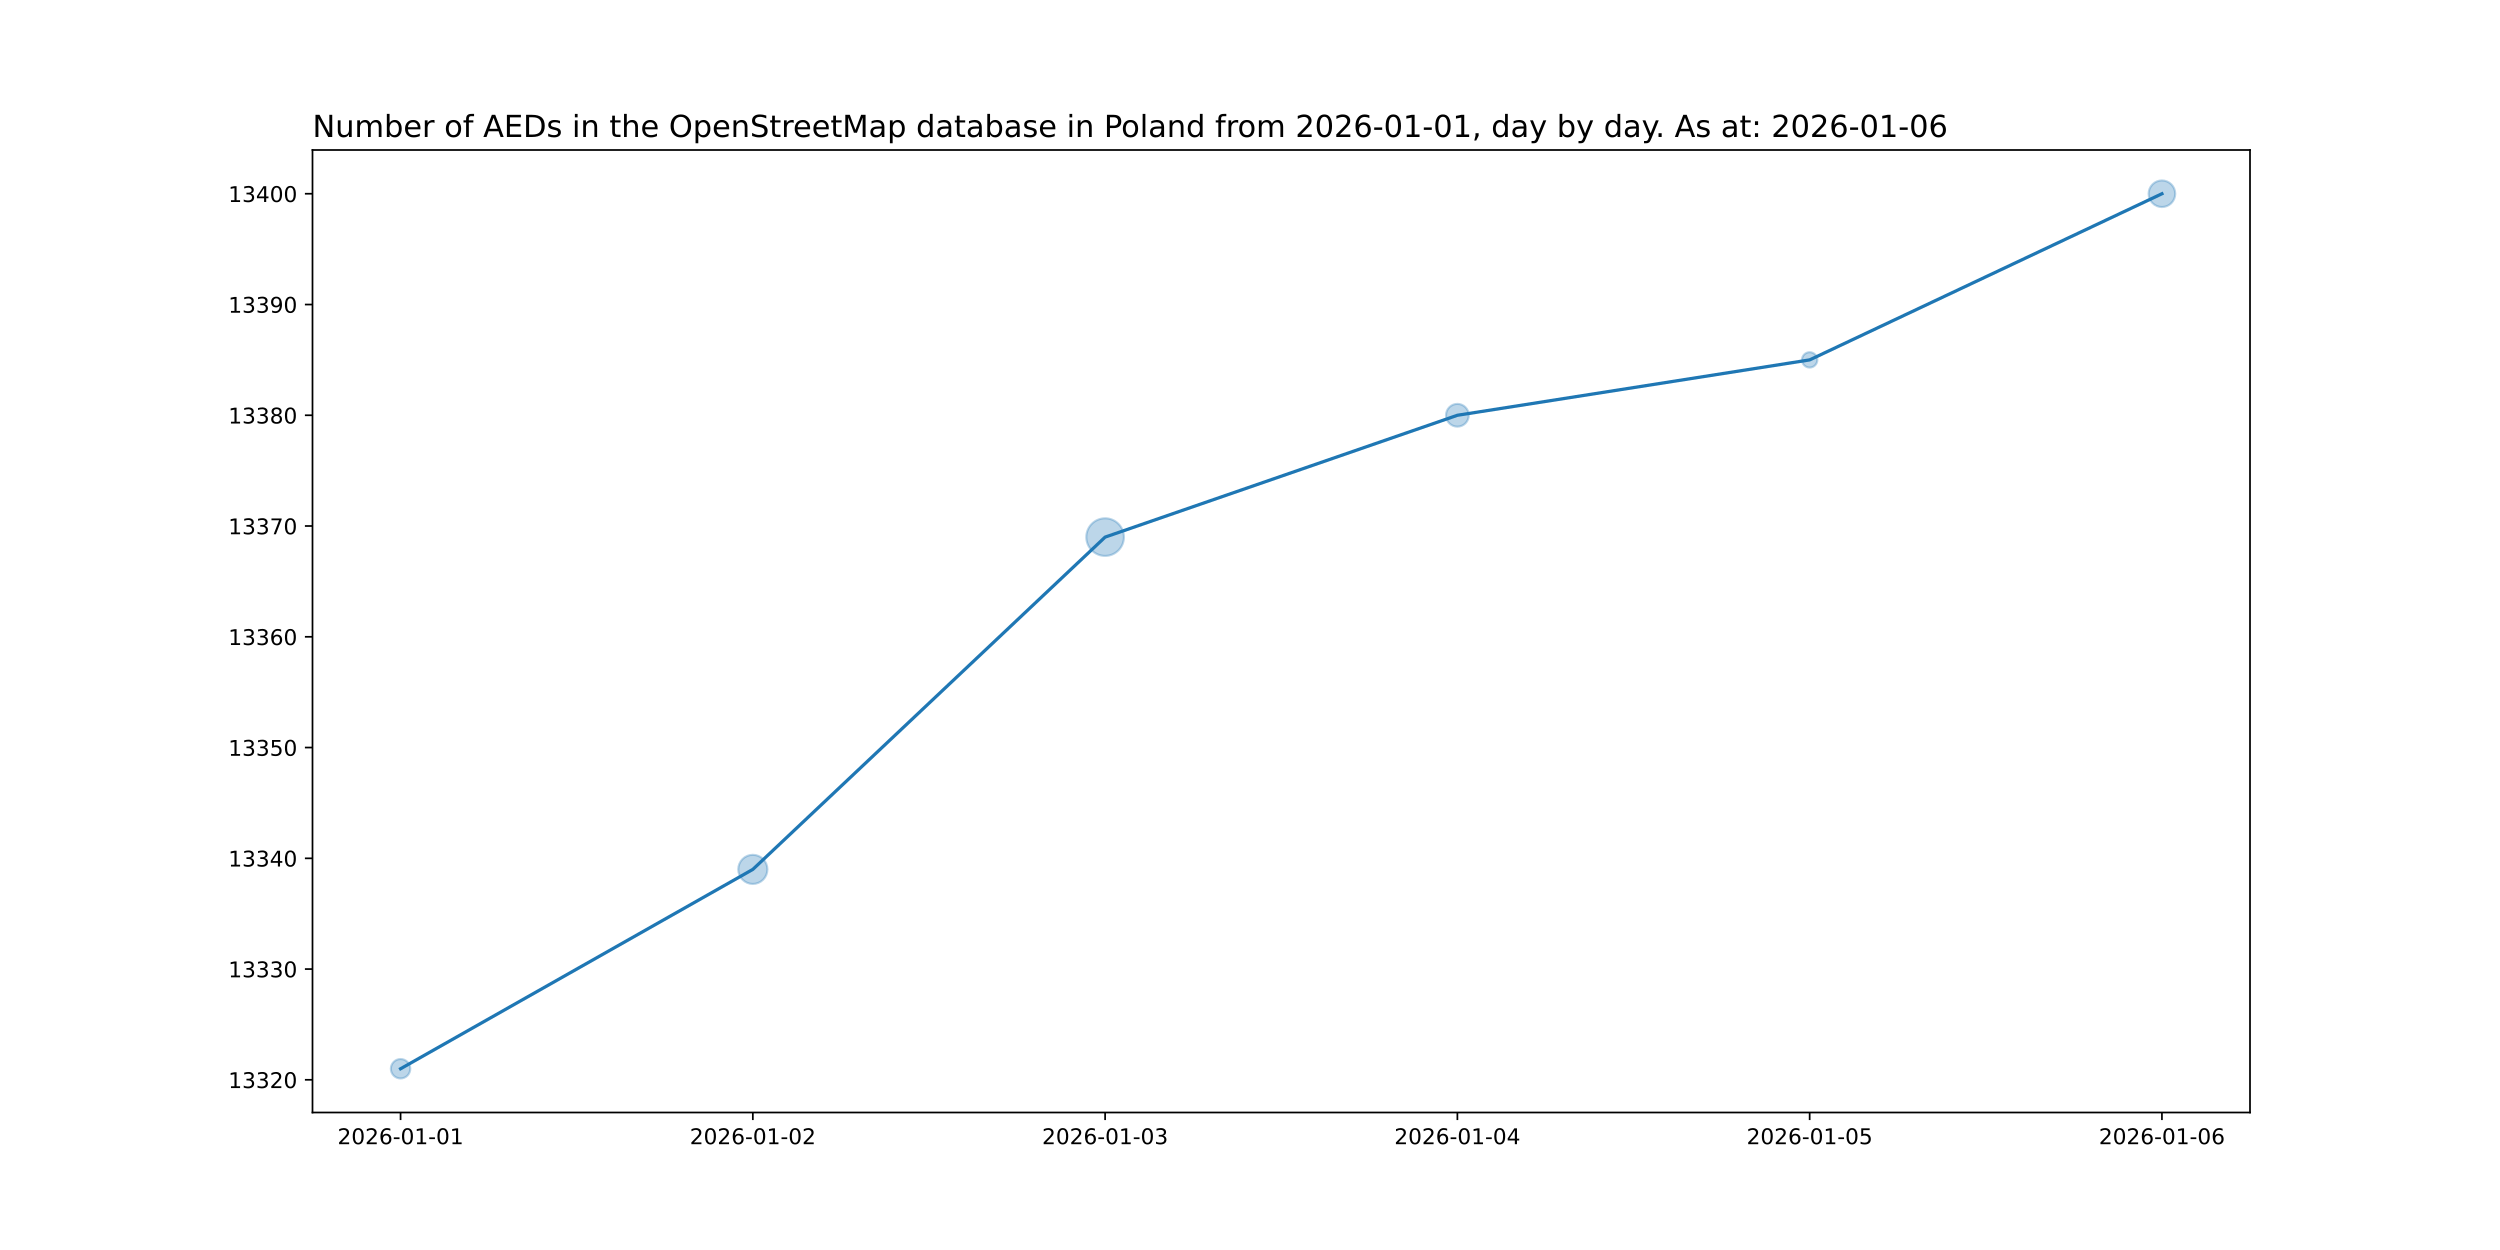
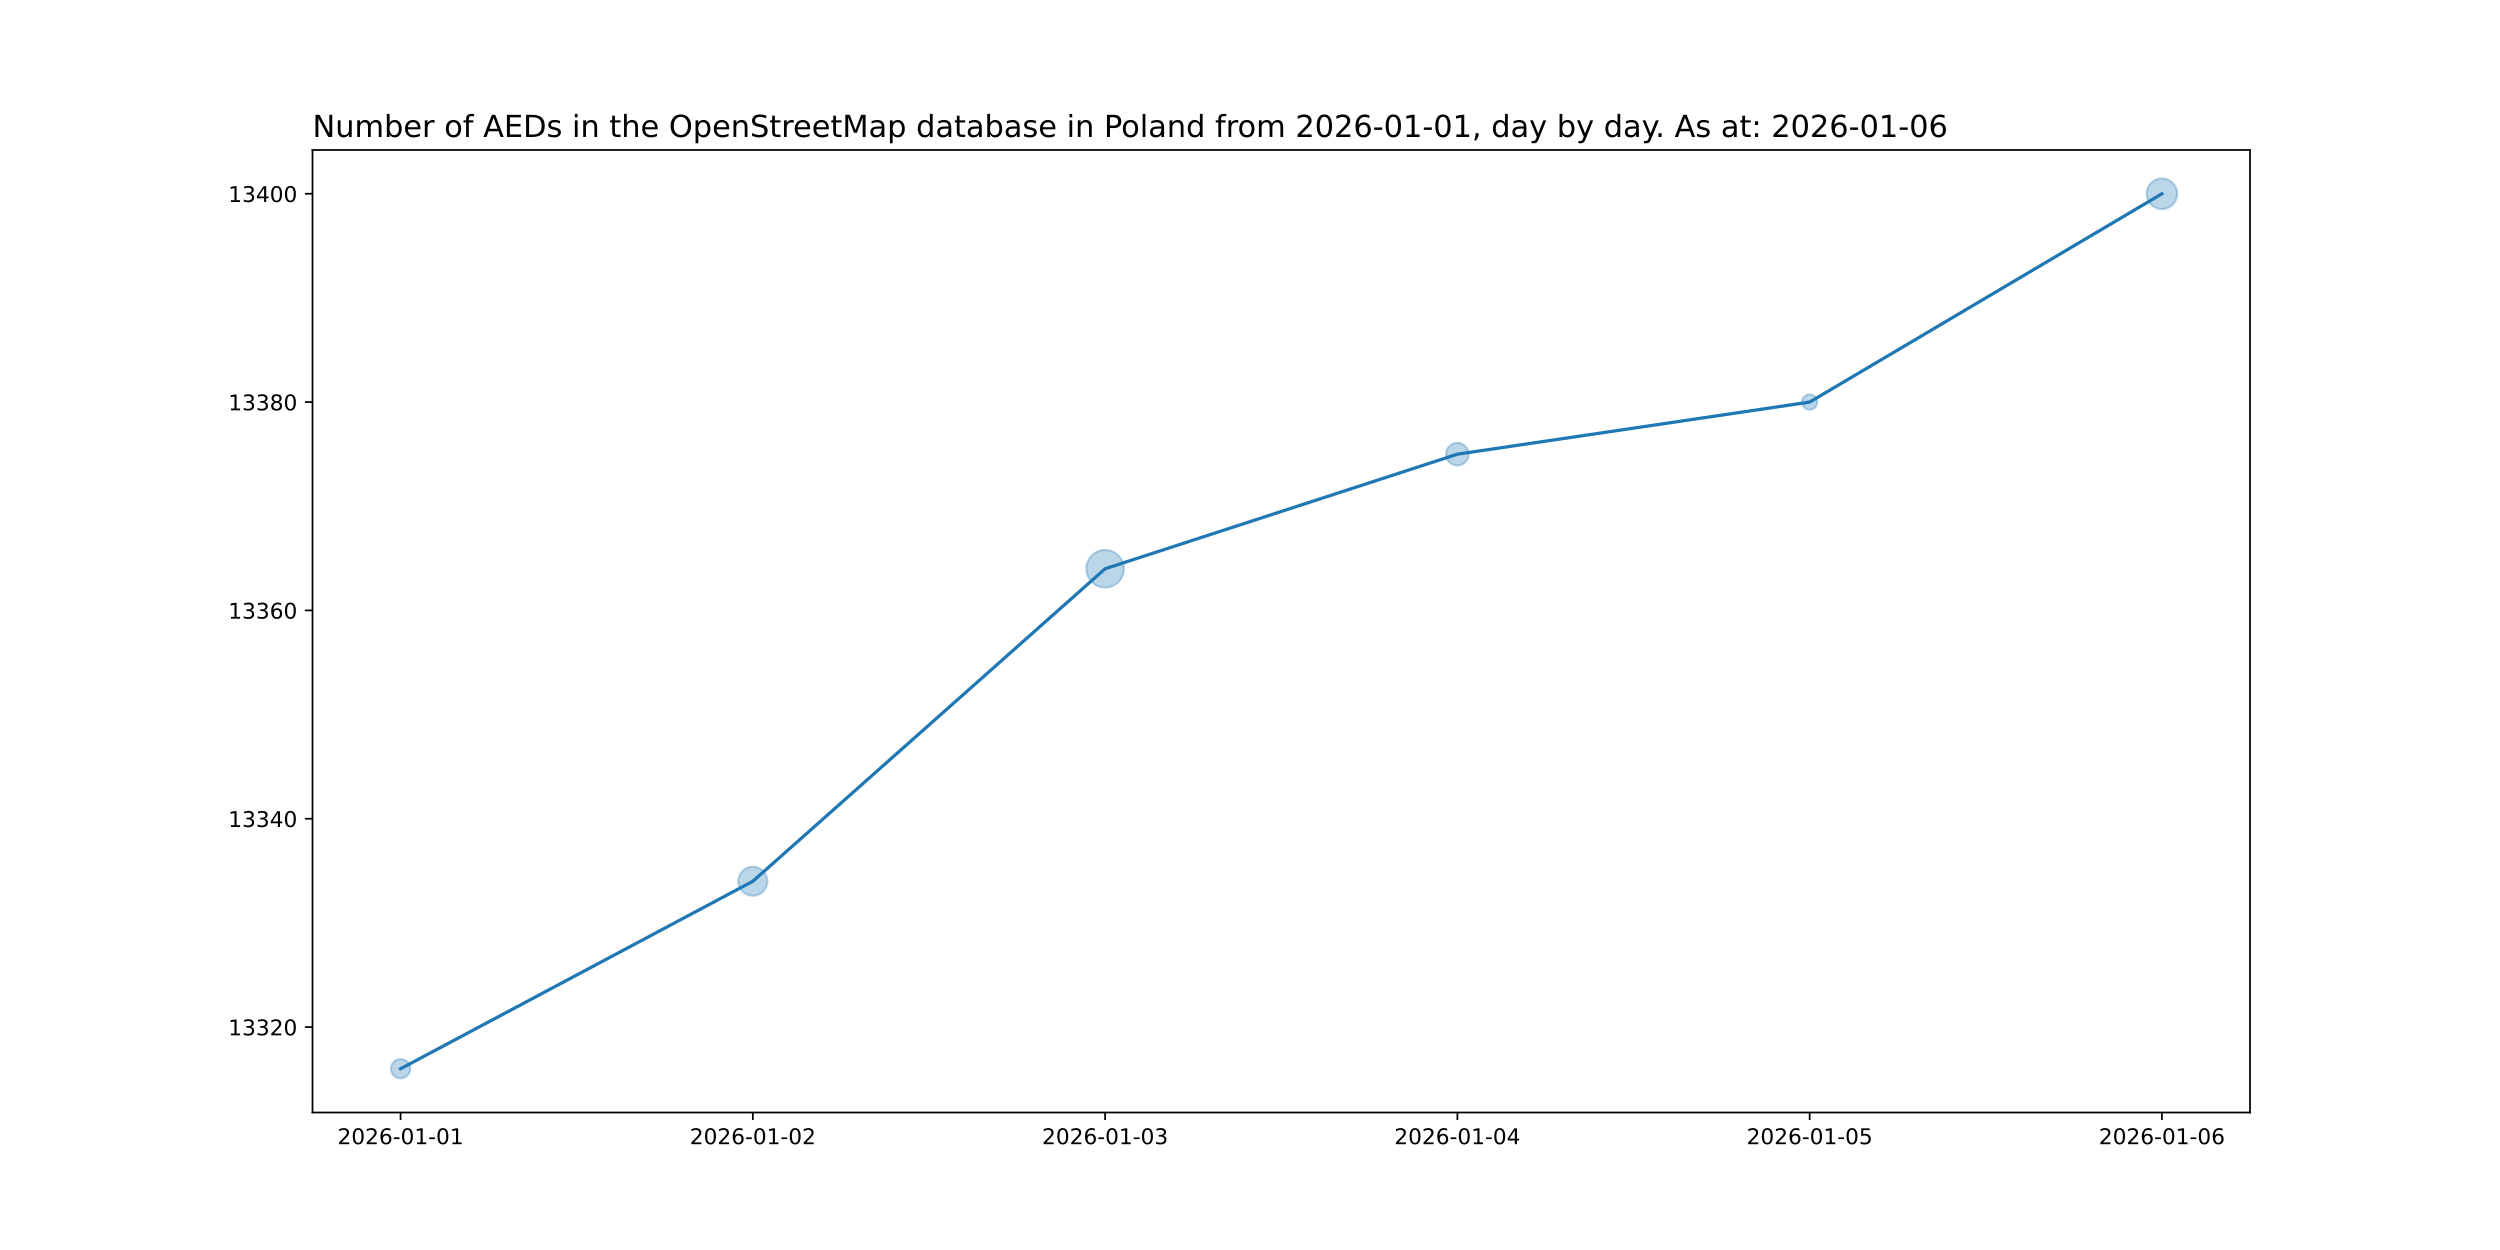
<svg xmlns="http://www.w3.org/2000/svg" xmlns:xlink="http://www.w3.org/1999/xlink" width="1152pt" height="576pt" viewBox="0 0 1152 576" version="1.1">
  <defs>
    <style type="text/css">*{stroke-linejoin: round; stroke-linecap: butt}</style>
  </defs>
  <g id="figure_1">
    <g id="patch_1">
      <path d="M 0 576  L 1152 576  L 1152 0  L 0 0  z " style="fill: #ffffff" />
    </g>
    <g id="axes_1">
      <g id="patch_2">
        <path d="M 144 512.64  L 1036.8 512.64  L 1036.8 69.12  L 144 69.12  z " style="fill: #ffffff" />
      </g>
      <g id="PathCollection_1">
-         <path d="M 184.582 496.952  C 185.768 496.952 186.905 496.481 187.744 495.642  C 188.583 494.804 189.054 493.666 189.054 492.48  C 189.054 491.294 188.583 490.156 187.744 489.318  C 186.905 488.479 185.768 488.008 184.582 488.008  C 183.396 488.008 182.258 488.479 181.42 489.318  C 180.581 490.156 180.11 491.294 180.11 492.48  C 180.11 493.666 180.581 494.804 181.42 495.642  C 182.258 496.481 183.396 496.952 184.582 496.952  z " clip-path="url(#p4c9c870c71)" style="fill: #1f77b4; fill-opacity: 0.3; stroke: #1f77b4; stroke-opacity: 0.3" />
-         <path d="M 346.909 407.32  C 348.688 407.32 350.395 406.613 351.653 405.355  C 352.91 404.097 353.617 402.391 353.617 400.612  C 353.617 398.833 352.91 397.126 351.653 395.868  C 350.395 394.61 348.688 393.903 346.909 393.903  C 345.13 393.903 343.424 394.61 342.166 395.868  C 340.908 397.126 340.201 398.833 340.201 400.612  C 340.201 402.391 340.908 404.097 342.166 405.355  C 343.424 406.613 345.13 407.32 346.909 407.32  z " clip-path="url(#p4c9c870c71)" style="fill: #1f77b4; fill-opacity: 0.3; stroke: #1f77b4; stroke-opacity: 0.3" />
-         <path d="M 509.236 256.158  C 511.533 256.158 513.736 255.245 515.36 253.621  C 516.984 251.997 517.897 249.794 517.897 247.498  C 517.897 245.201 516.984 242.998 515.36 241.374  C 513.736 239.75 511.533 238.837 509.236 238.837  C 506.94 238.837 504.737 239.75 503.113 241.374  C 501.489 242.998 500.576 245.201 500.576 247.498  C 500.576 249.794 501.489 251.997 503.113 253.621  C 504.737 255.245 506.94 256.158 509.236 256.158  z " clip-path="url(#p4c9c870c71)" style="fill: #1f77b4; fill-opacity: 0.3; stroke: #1f77b4; stroke-opacity: 0.3" />
-         <path d="M 671.564 196.6  C 672.954 196.6 674.288 196.047 675.272 195.064  C 676.255 194.081 676.808 192.747 676.808 191.356  C 676.808 189.965 676.255 188.631 675.272 187.648  C 674.288 186.664 672.954 186.112 671.564 186.112  C 670.173 186.112 668.839 186.664 667.856 187.648  C 666.872 188.631 666.32 189.965 666.32 191.356  C 666.32 192.747 666.872 194.081 667.856 195.064  C 668.839 196.047 670.173 196.6 671.564 196.6  z " clip-path="url(#p4c9c870c71)" style="fill: #1f77b4; fill-opacity: 0.3; stroke: #1f77b4; stroke-opacity: 0.3" />
-         <path d="M 833.891 169.372  C 834.829 169.372 835.728 169 836.391 168.337  C 837.054 167.674 837.426 166.775 837.426 165.837  C 837.426 164.899 837.054 164 836.391 163.337  C 835.728 162.674 834.829 162.301 833.891 162.301  C 832.953 162.301 832.054 162.674 831.391 163.337  C 830.728 164 830.355 164.899 830.355 165.837  C 830.355 166.775 830.728 167.674 831.391 168.337  C 832.054 169 832.953 169.372 833.891 169.372  z " clip-path="url(#p4c9c870c71)" style="fill: #1f77b4; fill-opacity: 0.3; stroke: #1f77b4; stroke-opacity: 0.3" />
-         <path d="M 996.218 95.404  C 997.842 95.404 999.4 94.758 1000.548 93.61  C 1001.697 92.462 1002.342 90.904 1002.342 89.28  C 1002.342 87.656 1001.697 86.098 1000.548 84.95  C 999.4 83.802 997.842 83.156 996.218 83.156  C 994.594 83.156 993.036 83.802 991.888 84.95  C 990.74 86.098 990.094 87.656 990.094 89.28  C 990.094 90.904 990.74 92.462 991.888 93.61  C 993.036 94.758 994.594 95.404 996.218 95.404  z " clip-path="url(#p4c9c870c71)" style="fill: #1f77b4; fill-opacity: 0.3; stroke: #1f77b4; stroke-opacity: 0.3" />
+         <path d="M 184.582 496.952  C 185.768 496.952 186.905 496.481 187.744 495.642  C 188.583 494.804 189.054 493.666 189.054 492.48  C 189.054 491.294 188.583 490.156 187.744 489.318  C 186.905 488.479 185.768 488.008 184.582 488.008  C 183.396 488.008 182.258 488.479 181.42 489.318  C 180.581 490.156 180.11 491.294 180.11 492.48  C 180.11 493.666 180.581 494.804 181.42 495.642  C 182.258 496.481 183.396 496.952 184.582 496.952  z " clip-path="url(#p85c456a5c4)" style="fill: #1f77b4; fill-opacity: 0.3; stroke: #1f77b4; stroke-opacity: 0.3" />
+         <path d="M 346.909 412.788  C 348.688 412.788 350.395 412.081 351.653 410.823  C 352.91 409.565 353.617 407.859 353.617 406.08  C 353.617 404.301 352.91 402.595 351.653 401.337  C 350.395 400.079 348.688 399.372 346.909 399.372  C 345.13 399.372 343.424 400.079 342.166 401.337  C 340.908 402.595 340.201 404.301 340.201 406.08  C 340.201 407.859 340.908 409.565 342.166 410.823  C 343.424 412.081 345.13 412.788 346.909 412.788  z " clip-path="url(#p85c456a5c4)" style="fill: #1f77b4; fill-opacity: 0.3; stroke: #1f77b4; stroke-opacity: 0.3" />
+         <path d="M 509.236 270.74  C 511.533 270.74 513.736 269.828 515.36 268.204  C 516.984 266.58 517.897 264.377 517.897 262.08  C 517.897 259.783 516.984 257.58 515.36 255.956  C 513.736 254.332 511.533 253.42 509.236 253.42  C 506.94 253.42 504.737 254.332 503.113 255.956  C 501.489 257.58 500.576 259.783 500.576 262.08  C 500.576 264.377 501.489 266.58 503.113 268.204  C 504.737 269.828 506.94 270.74 509.236 270.74  z " clip-path="url(#p85c456a5c4)" style="fill: #1f77b4; fill-opacity: 0.3; stroke: #1f77b4; stroke-opacity: 0.3" />
+         <path d="M 671.564 214.524  C 672.954 214.524 674.288 213.971 675.272 212.988  C 676.255 212.005 676.808 210.671 676.808 209.28  C 676.808 207.889 676.255 206.555 675.272 205.572  C 674.288 204.589 672.954 204.036 671.564 204.036  C 670.173 204.036 668.839 204.589 667.856 205.572  C 666.872 206.555 666.32 207.889 666.32 209.28  C 666.32 210.671 666.872 212.005 667.856 212.988  C 668.839 213.971 670.173 214.524 671.564 214.524  z " clip-path="url(#p85c456a5c4)" style="fill: #1f77b4; fill-opacity: 0.3; stroke: #1f77b4; stroke-opacity: 0.3" />
+         <path d="M 833.891 188.816  C 834.829 188.816 835.728 188.443 836.391 187.78  C 837.054 187.117 837.426 186.218 837.426 185.28  C 837.426 184.342 837.054 183.443 836.391 182.78  C 835.728 182.117 834.829 181.744 833.891 181.744  C 832.953 181.744 832.054 182.117 831.391 182.78  C 830.728 183.443 830.355 184.342 830.355 185.28  C 830.355 186.218 830.728 187.117 831.391 187.78  C 832.054 188.443 832.953 188.816 833.891 188.816  z " clip-path="url(#p85c456a5c4)" style="fill: #1f77b4; fill-opacity: 0.3; stroke: #1f77b4; stroke-opacity: 0.3" />
+         <path d="M 996.218 96.351  C 998.093 96.351 999.892 95.606 1001.218 94.28  C 1002.544 92.954 1003.289 91.155 1003.289 89.28  C 1003.289 87.405 1002.544 85.606 1001.218 84.28  C 999.892 82.954 998.093 82.209 996.218 82.209  C 994.343 82.209 992.544 82.954 991.218 84.28  C 989.892 85.606 989.147 87.405 989.147 89.28  C 989.147 91.155 989.892 92.954 991.218 94.28  C 992.544 95.606 994.343 96.351 996.218 96.351  z " clip-path="url(#p85c456a5c4)" style="fill: #1f77b4; fill-opacity: 0.3; stroke: #1f77b4; stroke-opacity: 0.3" />
      </g>
      <g id="matplotlib.axis_1">
        <g id="xtick_1">
          <g id="line2d_1">
            <defs>
-               <path id="me32cc5d3e9" d="M 0 0  L 0 3.5  " style="stroke: #000000; stroke-width: 0.8" />
+               <path id="m61a0c6e834" d="M 0 0  L 0 3.5  " style="stroke: #000000; stroke-width: 0.8" />
            </defs>
            <g>
-               <use xlink:href="#me32cc5d3e9" x="184.582" y="512.64" style="stroke: #000000; stroke-width: 0.8" />
+               <use xlink:href="#m61a0c6e834" x="184.582" y="512.64" style="stroke: #000000; stroke-width: 0.8" />
            </g>
          </g>
          <g id="text_1">
            <g transform="translate(155.524 527.2384) scale(0.1 -0.1)">
              <defs>
                <path id="DejaVuSans-32" d="M 1228 531  L 3431 531  L 3431 0  L 469 0  L 469 531  Q 828 903 1448 1529  Q 2069 2156 2228 2338  Q 2531 2678 2651 2914  Q 2772 3150 2772 3378  Q 2772 3750 2511 3984  Q 2250 4219 1831 4219  Q 1534 4219 1204 4116  Q 875 4013 500 3803  L 500 4441  Q 881 4594 1212 4672  Q 1544 4750 1819 4750  Q 2544 4750 2975 4387  Q 3406 4025 3406 3419  Q 3406 3131 3298 2873  Q 3191 2616 2906 2266  Q 2828 2175 2409 1742  Q 1991 1309 1228 531  z " transform="scale(0.015625)" />
                <path id="DejaVuSans-30" d="M 2034 4250  Q 1547 4250 1301 3770  Q 1056 3291 1056 2328  Q 1056 1369 1301 889  Q 1547 409 2034 409  Q 2525 409 2770 889  Q 3016 1369 3016 2328  Q 3016 3291 2770 3770  Q 2525 4250 2034 4250  z M 2034 4750  Q 2819 4750 3233 4129  Q 3647 3509 3647 2328  Q 3647 1150 3233 529  Q 2819 -91 2034 -91  Q 1250 -91 836 529  Q 422 1150 422 2328  Q 422 3509 836 4129  Q 1250 4750 2034 4750  z " transform="scale(0.015625)" />
                <path id="DejaVuSans-36" d="M 2113 2584  Q 1688 2584 1439 2293  Q 1191 2003 1191 1497  Q 1191 994 1439 701  Q 1688 409 2113 409  Q 2538 409 2786 701  Q 3034 994 3034 1497  Q 3034 2003 2786 2293  Q 2538 2584 2113 2584  z M 3366 4563  L 3366 3988  Q 3128 4100 2886 4159  Q 2644 4219 2406 4219  Q 1781 4219 1451 3797  Q 1122 3375 1075 2522  Q 1259 2794 1537 2939  Q 1816 3084 2150 3084  Q 2853 3084 3261 2657  Q 3669 2231 3669 1497  Q 3669 778 3244 343  Q 2819 -91 2113 -91  Q 1303 -91 875 529  Q 447 1150 447 2328  Q 447 3434 972 4092  Q 1497 4750 2381 4750  Q 2619 4750 2861 4703  Q 3103 4656 3366 4563  z " transform="scale(0.015625)" />
                <path id="DejaVuSans-2d" d="M 313 2009  L 1997 2009  L 1997 1497  L 313 1497  L 313 2009  z " transform="scale(0.015625)" />
                <path id="DejaVuSans-31" d="M 794 531  L 1825 531  L 1825 4091  L 703 3866  L 703 4441  L 1819 4666  L 2450 4666  L 2450 531  L 3481 531  L 3481 0  L 794 0  L 794 531  z " transform="scale(0.015625)" />
              </defs>
              <use xlink:href="#DejaVuSans-32" />
              <use xlink:href="#DejaVuSans-30" x="63.623" />
              <use xlink:href="#DejaVuSans-32" x="127.246" />
              <use xlink:href="#DejaVuSans-36" x="190.869" />
              <use xlink:href="#DejaVuSans-2d" x="254.492" />
              <use xlink:href="#DejaVuSans-30" x="290.576" />
              <use xlink:href="#DejaVuSans-31" x="354.199" />
              <use xlink:href="#DejaVuSans-2d" x="417.822" />
              <use xlink:href="#DejaVuSans-30" x="453.906" />
              <use xlink:href="#DejaVuSans-31" x="517.529" />
            </g>
          </g>
        </g>
        <g id="xtick_2">
          <g id="line2d_2">
            <g>
-               <use xlink:href="#me32cc5d3e9" x="346.909" y="512.64" style="stroke: #000000; stroke-width: 0.8" />
+               <use xlink:href="#m61a0c6e834" x="346.909" y="512.64" style="stroke: #000000; stroke-width: 0.8" />
            </g>
          </g>
          <g id="text_2">
            <g transform="translate(317.8513 527.2384) scale(0.1 -0.1)">
              <use xlink:href="#DejaVuSans-32" />
              <use xlink:href="#DejaVuSans-30" x="63.623" />
              <use xlink:href="#DejaVuSans-32" x="127.246" />
              <use xlink:href="#DejaVuSans-36" x="190.869" />
              <use xlink:href="#DejaVuSans-2d" x="254.492" />
              <use xlink:href="#DejaVuSans-30" x="290.576" />
              <use xlink:href="#DejaVuSans-31" x="354.199" />
              <use xlink:href="#DejaVuSans-2d" x="417.822" />
              <use xlink:href="#DejaVuSans-30" x="453.906" />
              <use xlink:href="#DejaVuSans-32" x="517.529" />
            </g>
          </g>
        </g>
        <g id="xtick_3">
          <g id="line2d_3">
            <g>
-               <use xlink:href="#me32cc5d3e9" x="509.236" y="512.64" style="stroke: #000000; stroke-width: 0.8" />
+               <use xlink:href="#m61a0c6e834" x="509.236" y="512.64" style="stroke: #000000; stroke-width: 0.8" />
            </g>
          </g>
          <g id="text_3">
            <g transform="translate(480.1786 527.2384) scale(0.1 -0.1)">
              <defs>
                <path id="DejaVuSans-33" d="M 2597 2516  Q 3050 2419 3304 2112  Q 3559 1806 3559 1356  Q 3559 666 3084 287  Q 2609 -91 1734 -91  Q 1441 -91 1130 -33  Q 819 25 488 141  L 488 750  Q 750 597 1062 519  Q 1375 441 1716 441  Q 2309 441 2620 675  Q 2931 909 2931 1356  Q 2931 1769 2642 2001  Q 2353 2234 1838 2234  L 1294 2234  L 1294 2753  L 1863 2753  Q 2328 2753 2575 2939  Q 2822 3125 2822 3475  Q 2822 3834 2567 4026  Q 2313 4219 1838 4219  Q 1578 4219 1281 4162  Q 984 4106 628 3988  L 628 4550  Q 988 4650 1302 4700  Q 1616 4750 1894 4750  Q 2613 4750 3031 4423  Q 3450 4097 3450 3541  Q 3450 3153 3228 2886  Q 3006 2619 2597 2516  z " transform="scale(0.015625)" />
              </defs>
              <use xlink:href="#DejaVuSans-32" />
              <use xlink:href="#DejaVuSans-30" x="63.623" />
              <use xlink:href="#DejaVuSans-32" x="127.246" />
              <use xlink:href="#DejaVuSans-36" x="190.869" />
              <use xlink:href="#DejaVuSans-2d" x="254.492" />
              <use xlink:href="#DejaVuSans-30" x="290.576" />
              <use xlink:href="#DejaVuSans-31" x="354.199" />
              <use xlink:href="#DejaVuSans-2d" x="417.822" />
              <use xlink:href="#DejaVuSans-30" x="453.906" />
              <use xlink:href="#DejaVuSans-33" x="517.529" />
            </g>
          </g>
        </g>
        <g id="xtick_4">
          <g id="line2d_4">
            <g>
-               <use xlink:href="#me32cc5d3e9" x="671.564" y="512.64" style="stroke: #000000; stroke-width: 0.8" />
+               <use xlink:href="#m61a0c6e834" x="671.564" y="512.64" style="stroke: #000000; stroke-width: 0.8" />
            </g>
          </g>
          <g id="text_4">
            <g transform="translate(642.5058 527.2384) scale(0.1 -0.1)">
              <defs>
                <path id="DejaVuSans-34" d="M 2419 4116  L 825 1625  L 2419 1625  L 2419 4116  z M 2253 4666  L 3047 4666  L 3047 1625  L 3713 1625  L 3713 1100  L 3047 1100  L 3047 0  L 2419 0  L 2419 1100  L 313 1100  L 313 1709  L 2253 4666  z " transform="scale(0.015625)" />
              </defs>
              <use xlink:href="#DejaVuSans-32" />
              <use xlink:href="#DejaVuSans-30" x="63.623" />
              <use xlink:href="#DejaVuSans-32" x="127.246" />
              <use xlink:href="#DejaVuSans-36" x="190.869" />
              <use xlink:href="#DejaVuSans-2d" x="254.492" />
              <use xlink:href="#DejaVuSans-30" x="290.576" />
              <use xlink:href="#DejaVuSans-31" x="354.199" />
              <use xlink:href="#DejaVuSans-2d" x="417.822" />
              <use xlink:href="#DejaVuSans-30" x="453.906" />
              <use xlink:href="#DejaVuSans-34" x="517.529" />
            </g>
          </g>
        </g>
        <g id="xtick_5">
          <g id="line2d_5">
            <g>
-               <use xlink:href="#me32cc5d3e9" x="833.891" y="512.64" style="stroke: #000000; stroke-width: 0.8" />
+               <use xlink:href="#m61a0c6e834" x="833.891" y="512.64" style="stroke: #000000; stroke-width: 0.8" />
            </g>
          </g>
          <g id="text_5">
            <g transform="translate(804.8331 527.2384) scale(0.1 -0.1)">
              <defs>
                <path id="DejaVuSans-35" d="M 691 4666  L 3169 4666  L 3169 4134  L 1269 4134  L 1269 2991  Q 1406 3038 1543 3061  Q 1681 3084 1819 3084  Q 2600 3084 3056 2656  Q 3513 2228 3513 1497  Q 3513 744 3044 326  Q 2575 -91 1722 -91  Q 1428 -91 1123 -41  Q 819 9 494 109  L 494 744  Q 775 591 1075 516  Q 1375 441 1709 441  Q 2250 441 2565 725  Q 2881 1009 2881 1497  Q 2881 1984 2565 2268  Q 2250 2553 1709 2553  Q 1456 2553 1204 2497  Q 953 2441 691 2322  L 691 4666  z " transform="scale(0.015625)" />
              </defs>
              <use xlink:href="#DejaVuSans-32" />
              <use xlink:href="#DejaVuSans-30" x="63.623" />
              <use xlink:href="#DejaVuSans-32" x="127.246" />
              <use xlink:href="#DejaVuSans-36" x="190.869" />
              <use xlink:href="#DejaVuSans-2d" x="254.492" />
              <use xlink:href="#DejaVuSans-30" x="290.576" />
              <use xlink:href="#DejaVuSans-31" x="354.199" />
              <use xlink:href="#DejaVuSans-2d" x="417.822" />
              <use xlink:href="#DejaVuSans-30" x="453.906" />
              <use xlink:href="#DejaVuSans-35" x="517.529" />
            </g>
          </g>
        </g>
        <g id="xtick_6">
          <g id="line2d_6">
            <g>
-               <use xlink:href="#me32cc5d3e9" x="996.218" y="512.64" style="stroke: #000000; stroke-width: 0.8" />
+               <use xlink:href="#m61a0c6e834" x="996.218" y="512.64" style="stroke: #000000; stroke-width: 0.8" />
            </g>
          </g>
          <g id="text_6">
            <g transform="translate(967.1604 527.2384) scale(0.1 -0.1)">
              <use xlink:href="#DejaVuSans-32" />
              <use xlink:href="#DejaVuSans-30" x="63.623" />
              <use xlink:href="#DejaVuSans-32" x="127.246" />
              <use xlink:href="#DejaVuSans-36" x="190.869" />
              <use xlink:href="#DejaVuSans-2d" x="254.492" />
              <use xlink:href="#DejaVuSans-30" x="290.576" />
              <use xlink:href="#DejaVuSans-31" x="354.199" />
              <use xlink:href="#DejaVuSans-2d" x="417.822" />
              <use xlink:href="#DejaVuSans-30" x="453.906" />
              <use xlink:href="#DejaVuSans-36" x="517.529" />
            </g>
          </g>
        </g>
      </g>
      <g id="matplotlib.axis_2">
        <g id="ytick_1">
          <g id="line2d_7">
            <defs>
-               <path id="m7174f08a6b" d="M 0 0  L -3.5 0  " style="stroke: #000000; stroke-width: 0.8" />
+               <path id="m89308a020d" d="M 0 0  L -3.5 0  " style="stroke: #000000; stroke-width: 0.8" />
            </defs>
            <g>
-               <use xlink:href="#m7174f08a6b" x="144" y="497.584" style="stroke: #000000; stroke-width: 0.8" />
+               <use xlink:href="#m89308a020d" x="144" y="473.28" style="stroke: #000000; stroke-width: 0.8" />
            </g>
          </g>
          <g id="text_7">
-             <g transform="translate(105.1875 501.383) scale(0.1 -0.1)">
+             <g transform="translate(105.1875 477.0792) scale(0.1 -0.1)">
              <use xlink:href="#DejaVuSans-31" />
              <use xlink:href="#DejaVuSans-33" x="63.623" />
              <use xlink:href="#DejaVuSans-33" x="127.246" />
              <use xlink:href="#DejaVuSans-32" x="190.869" />
              <use xlink:href="#DejaVuSans-30" x="254.492" />
            </g>
          </g>
        </g>
        <g id="ytick_2">
          <g id="line2d_8">
            <g>
-               <use xlink:href="#m7174f08a6b" x="144" y="446.546" style="stroke: #000000; stroke-width: 0.8" />
+               <use xlink:href="#m89308a020d" x="144" y="377.28" style="stroke: #000000; stroke-width: 0.8" />
            </g>
          </g>
          <g id="text_8">
-             <g transform="translate(105.1875 450.345) scale(0.1 -0.1)">
-               <use xlink:href="#DejaVuSans-31" />
-               <use xlink:href="#DejaVuSans-33" x="63.623" />
-               <use xlink:href="#DejaVuSans-33" x="127.246" />
-               <use xlink:href="#DejaVuSans-33" x="190.869" />
-               <use xlink:href="#DejaVuSans-30" x="254.492" />
-             </g>
-           </g>
-         </g>
-         <g id="ytick_3">
-           <g id="line2d_9">
-             <g>
-               <use xlink:href="#m7174f08a6b" x="144" y="395.508" style="stroke: #000000; stroke-width: 0.8" />
-             </g>
-           </g>
-           <g id="text_9">
-             <g transform="translate(105.1875 399.3071) scale(0.1 -0.1)">
+             <g transform="translate(105.1875 381.0792) scale(0.1 -0.1)">
              <use xlink:href="#DejaVuSans-31" />
              <use xlink:href="#DejaVuSans-33" x="63.623" />
              <use xlink:href="#DejaVuSans-33" x="127.246" />
              <use xlink:href="#DejaVuSans-34" x="190.869" />
              <use xlink:href="#DejaVuSans-30" x="254.492" />
            </g>
          </g>
        </g>
-         <g id="ytick_4">
-           <g id="line2d_10">
-             <g>
-               <use xlink:href="#m7174f08a6b" x="144" y="344.47" style="stroke: #000000; stroke-width: 0.8" />
-             </g>
-           </g>
-           <g id="text_10">
-             <g transform="translate(105.1875 348.2691) scale(0.1 -0.1)">
+         <g id="ytick_3">
+           <g id="line2d_9">
+             <g>
+               <use xlink:href="#m89308a020d" x="144" y="281.28" style="stroke: #000000; stroke-width: 0.8" />
+             </g>
+           </g>
+           <g id="text_9">
+             <g transform="translate(105.1875 285.0792) scale(0.1 -0.1)">
              <use xlink:href="#DejaVuSans-31" />
              <use xlink:href="#DejaVuSans-33" x="63.623" />
              <use xlink:href="#DejaVuSans-33" x="127.246" />
-               <use xlink:href="#DejaVuSans-35" x="190.869" />
+               <use xlink:href="#DejaVuSans-36" x="190.869" />
              <use xlink:href="#DejaVuSans-30" x="254.492" />
            </g>
          </g>
        </g>
-         <g id="ytick_5">
-           <g id="line2d_11">
-             <g>
-               <use xlink:href="#m7174f08a6b" x="144" y="293.432" style="stroke: #000000; stroke-width: 0.8" />
-             </g>
-           </g>
-           <g id="text_11">
-             <g transform="translate(105.1875 297.2311) scale(0.1 -0.1)">
-               <use xlink:href="#DejaVuSans-31" />
-               <use xlink:href="#DejaVuSans-33" x="63.623" />
-               <use xlink:href="#DejaVuSans-33" x="127.246" />
-               <use xlink:href="#DejaVuSans-36" x="190.869" />
-               <use xlink:href="#DejaVuSans-30" x="254.492" />
-             </g>
-           </g>
-         </g>
-         <g id="ytick_6">
-           <g id="line2d_12">
-             <g>
-               <use xlink:href="#m7174f08a6b" x="144" y="242.394" style="stroke: #000000; stroke-width: 0.8" />
-             </g>
-           </g>
-           <g id="text_12">
-             <g transform="translate(105.1875 246.1931) scale(0.1 -0.1)">
-               <defs>
-                 <path id="DejaVuSans-37" d="M 525 4666  L 3525 4666  L 3525 4397  L 1831 0  L 1172 0  L 2766 4134  L 525 4134  L 525 4666  z " transform="scale(0.015625)" />
-               </defs>
-               <use xlink:href="#DejaVuSans-31" />
-               <use xlink:href="#DejaVuSans-33" x="63.623" />
-               <use xlink:href="#DejaVuSans-33" x="127.246" />
-               <use xlink:href="#DejaVuSans-37" x="190.869" />
-               <use xlink:href="#DejaVuSans-30" x="254.492" />
-             </g>
-           </g>
-         </g>
-         <g id="ytick_7">
-           <g id="line2d_13">
-             <g>
-               <use xlink:href="#m7174f08a6b" x="144" y="191.356" style="stroke: #000000; stroke-width: 0.8" />
-             </g>
-           </g>
-           <g id="text_13">
-             <g transform="translate(105.1875 195.1552) scale(0.1 -0.1)">
+         <g id="ytick_4">
+           <g id="line2d_10">
+             <g>
+               <use xlink:href="#m89308a020d" x="144" y="185.28" style="stroke: #000000; stroke-width: 0.8" />
+             </g>
+           </g>
+           <g id="text_10">
+             <g transform="translate(105.1875 189.0792) scale(0.1 -0.1)">
              <defs>
                <path id="DejaVuSans-38" d="M 2034 2216  Q 1584 2216 1326 1975  Q 1069 1734 1069 1313  Q 1069 891 1326 650  Q 1584 409 2034 409  Q 2484 409 2743 651  Q 3003 894 3003 1313  Q 3003 1734 2745 1975  Q 2488 2216 2034 2216  z M 1403 2484  Q 997 2584 770 2862  Q 544 3141 544 3541  Q 544 4100 942 4425  Q 1341 4750 2034 4750  Q 2731 4750 3128 4425  Q 3525 4100 3525 3541  Q 3525 3141 3298 2862  Q 3072 2584 2669 2484  Q 3125 2378 3379 2068  Q 3634 1759 3634 1313  Q 3634 634 3220 271  Q 2806 -91 2034 -91  Q 1263 -91 848 271  Q 434 634 434 1313  Q 434 1759 690 2068  Q 947 2378 1403 2484  z M 1172 3481  Q 1172 3119 1398 2916  Q 1625 2713 2034 2713  Q 2441 2713 2670 2916  Q 2900 3119 2900 3481  Q 2900 3844 2670 4047  Q 2441 4250 2034 4250  Q 1625 4250 1398 4047  Q 1172 3844 1172 3481  z " transform="scale(0.015625)" />
              </defs>
              <use xlink:href="#DejaVuSans-31" />
              <use xlink:href="#DejaVuSans-33" x="63.623" />
              <use xlink:href="#DejaVuSans-33" x="127.246" />
              <use xlink:href="#DejaVuSans-38" x="190.869" />
              <use xlink:href="#DejaVuSans-30" x="254.492" />
            </g>
          </g>
        </g>
-         <g id="ytick_8">
-           <g id="line2d_14">
-             <g>
-               <use xlink:href="#m7174f08a6b" x="144" y="140.318" style="stroke: #000000; stroke-width: 0.8" />
-             </g>
-           </g>
-           <g id="text_14">
-             <g transform="translate(105.1875 144.1172) scale(0.1 -0.1)">
-               <defs>
-                 <path id="DejaVuSans-39" d="M 703 97  L 703 672  Q 941 559 1184 500  Q 1428 441 1663 441  Q 2288 441 2617 861  Q 2947 1281 2994 2138  Q 2813 1869 2534 1725  Q 2256 1581 1919 1581  Q 1219 1581 811 2004  Q 403 2428 403 3163  Q 403 3881 828 4315  Q 1253 4750 1959 4750  Q 2769 4750 3195 4129  Q 3622 3509 3622 2328  Q 3622 1225 3098 567  Q 2575 -91 1691 -91  Q 1453 -91 1209 -44  Q 966 3 703 97  z M 1959 2075  Q 2384 2075 2632 2365  Q 2881 2656 2881 3163  Q 2881 3666 2632 3958  Q 2384 4250 1959 4250  Q 1534 4250 1286 3958  Q 1038 3666 1038 3163  Q 1038 2656 1286 2365  Q 1534 2075 1959 2075  z " transform="scale(0.015625)" />
-               </defs>
-               <use xlink:href="#DejaVuSans-31" />
-               <use xlink:href="#DejaVuSans-33" x="63.623" />
-               <use xlink:href="#DejaVuSans-33" x="127.246" />
-               <use xlink:href="#DejaVuSans-39" x="190.869" />
-               <use xlink:href="#DejaVuSans-30" x="254.492" />
-             </g>
-           </g>
-         </g>
-         <g id="ytick_9">
-           <g id="line2d_15">
-             <g>
-               <use xlink:href="#m7174f08a6b" x="144" y="89.28" style="stroke: #000000; stroke-width: 0.8" />
-             </g>
-           </g>
-           <g id="text_15">
+         <g id="ytick_5">
+           <g id="line2d_11">
+             <g>
+               <use xlink:href="#m89308a020d" x="144" y="89.28" style="stroke: #000000; stroke-width: 0.8" />
+             </g>
+           </g>
+           <g id="text_11">
            <g transform="translate(105.1875 93.07922) scale(0.1 -0.1)">
              <use xlink:href="#DejaVuSans-31" />
              <use xlink:href="#DejaVuSans-33" x="63.623" />
              <use xlink:href="#DejaVuSans-34" x="127.246" />
              <use xlink:href="#DejaVuSans-30" x="190.869" />
              <use xlink:href="#DejaVuSans-30" x="254.492" />
            </g>
          </g>
        </g>
      </g>
-       <g id="line2d_16">
-         <path d="M 184.582 492.48  L 346.909 400.612  L 509.236 247.498  L 671.564 191.356  L 833.891 165.837  L 996.218 89.28  " clip-path="url(#p4c9c870c71)" style="fill: none; stroke: #1f77b4; stroke-width: 1.5; stroke-linecap: square" />
+       <g id="line2d_12">
+         <path d="M 184.582 492.48  L 346.909 406.08  L 509.236 262.08  L 671.564 209.28  L 833.891 185.28  L 996.218 89.28  " clip-path="url(#p85c456a5c4)" style="fill: none; stroke: #1f77b4; stroke-width: 1.5; stroke-linecap: square" />
      </g>
      <g id="patch_3">
        <path d="M 144 512.64  L 144 69.12  " style="fill: none; stroke: #000000; stroke-width: 0.8; stroke-linejoin: miter; stroke-linecap: square" />
      </g>
      <g id="patch_4">
        <path d="M 1036.8 512.64  L 1036.8 69.12  " style="fill: none; stroke: #000000; stroke-width: 0.8; stroke-linejoin: miter; stroke-linecap: square" />
      </g>
      <g id="patch_5">
        <path d="M 144 512.64  L 1036.8 512.64  " style="fill: none; stroke: #000000; stroke-width: 0.8; stroke-linejoin: miter; stroke-linecap: square" />
      </g>
      <g id="patch_6">
        <path d="M 144 69.12  L 1036.8 69.12  " style="fill: none; stroke: #000000; stroke-width: 0.8; stroke-linejoin: miter; stroke-linecap: square" />
      </g>
-       <g id="text_16">
+       <g id="text_12">
        <g transform="translate(144 63.12) scale(0.14 -0.14)">
          <defs>
            <path id="DejaVuSans-4e" d="M 628 4666  L 1478 4666  L 3547 763  L 3547 4666  L 4159 4666  L 4159 0  L 3309 0  L 1241 3903  L 1241 0  L 628 0  L 628 4666  z " transform="scale(0.015625)" />
            <path id="DejaVuSans-75" d="M 544 1381  L 544 3500  L 1119 3500  L 1119 1403  Q 1119 906 1312 657  Q 1506 409 1894 409  Q 2359 409 2629 706  Q 2900 1003 2900 1516  L 2900 3500  L 3475 3500  L 3475 0  L 2900 0  L 2900 538  Q 2691 219 2414 64  Q 2138 -91 1772 -91  Q 1169 -91 856 284  Q 544 659 544 1381  z M 1991 3584  L 1991 3584  z " transform="scale(0.015625)" />
            <path id="DejaVuSans-6d" d="M 3328 2828  Q 3544 3216 3844 3400  Q 4144 3584 4550 3584  Q 5097 3584 5394 3201  Q 5691 2819 5691 2113  L 5691 0  L 5113 0  L 5113 2094  Q 5113 2597 4934 2840  Q 4756 3084 4391 3084  Q 3944 3084 3684 2787  Q 3425 2491 3425 1978  L 3425 0  L 2847 0  L 2847 2094  Q 2847 2600 2669 2842  Q 2491 3084 2119 3084  Q 1678 3084 1418 2786  Q 1159 2488 1159 1978  L 1159 0  L 581 0  L 581 3500  L 1159 3500  L 1159 2956  Q 1356 3278 1631 3431  Q 1906 3584 2284 3584  Q 2666 3584 2933 3390  Q 3200 3197 3328 2828  z " transform="scale(0.015625)" />
            <path id="DejaVuSans-62" d="M 3116 1747  Q 3116 2381 2855 2742  Q 2594 3103 2138 3103  Q 1681 3103 1420 2742  Q 1159 2381 1159 1747  Q 1159 1113 1420 752  Q 1681 391 2138 391  Q 2594 391 2855 752  Q 3116 1113 3116 1747  z M 1159 2969  Q 1341 3281 1617 3432  Q 1894 3584 2278 3584  Q 2916 3584 3314 3078  Q 3713 2572 3713 1747  Q 3713 922 3314 415  Q 2916 -91 2278 -91  Q 1894 -91 1617 61  Q 1341 213 1159 525  L 1159 0  L 581 0  L 581 4863  L 1159 4863  L 1159 2969  z " transform="scale(0.015625)" />
            <path id="DejaVuSans-65" d="M 3597 1894  L 3597 1613  L 953 1613  Q 991 1019 1311 708  Q 1631 397 2203 397  Q 2534 397 2845 478  Q 3156 559 3463 722  L 3463 178  Q 3153 47 2828 -22  Q 2503 -91 2169 -91  Q 1331 -91 842 396  Q 353 884 353 1716  Q 353 2575 817 3079  Q 1281 3584 2069 3584  Q 2775 3584 3186 3129  Q 3597 2675 3597 1894  z M 3022 2063  Q 3016 2534 2758 2815  Q 2500 3097 2075 3097  Q 1594 3097 1305 2825  Q 1016 2553 972 2059  L 3022 2063  z " transform="scale(0.015625)" />
            <path id="DejaVuSans-72" d="M 2631 2963  Q 2534 3019 2420 3045  Q 2306 3072 2169 3072  Q 1681 3072 1420 2755  Q 1159 2438 1159 1844  L 1159 0  L 581 0  L 581 3500  L 1159 3500  L 1159 2956  Q 1341 3275 1631 3429  Q 1922 3584 2338 3584  Q 2397 3584 2469 3576  Q 2541 3569 2628 3553  L 2631 2963  z " transform="scale(0.015625)" />
            <path id="DejaVuSans-20" transform="scale(0.015625)" />
            <path id="DejaVuSans-6f" d="M 1959 3097  Q 1497 3097 1228 2736  Q 959 2375 959 1747  Q 959 1119 1226 758  Q 1494 397 1959 397  Q 2419 397 2687 759  Q 2956 1122 2956 1747  Q 2956 2369 2687 2733  Q 2419 3097 1959 3097  z M 1959 3584  Q 2709 3584 3137 3096  Q 3566 2609 3566 1747  Q 3566 888 3137 398  Q 2709 -91 1959 -91  Q 1206 -91 779 398  Q 353 888 353 1747  Q 353 2609 779 3096  Q 1206 3584 1959 3584  z " transform="scale(0.015625)" />
            <path id="DejaVuSans-66" d="M 2375 4863  L 2375 4384  L 1825 4384  Q 1516 4384 1395 4259  Q 1275 4134 1275 3809  L 1275 3500  L 2222 3500  L 2222 3053  L 1275 3053  L 1275 0  L 697 0  L 697 3053  L 147 3053  L 147 3500  L 697 3500  L 697 3744  Q 697 4328 969 4595  Q 1241 4863 1831 4863  L 2375 4863  z " transform="scale(0.015625)" />
            <path id="DejaVuSans-41" d="M 2188 4044  L 1331 1722  L 3047 1722  L 2188 4044  z M 1831 4666  L 2547 4666  L 4325 0  L 3669 0  L 3244 1197  L 1141 1197  L 716 0  L 50 0  L 1831 4666  z " transform="scale(0.015625)" />
            <path id="DejaVuSans-45" d="M 628 4666  L 3578 4666  L 3578 4134  L 1259 4134  L 1259 2753  L 3481 2753  L 3481 2222  L 1259 2222  L 1259 531  L 3634 531  L 3634 0  L 628 0  L 628 4666  z " transform="scale(0.015625)" />
            <path id="DejaVuSans-44" d="M 1259 4147  L 1259 519  L 2022 519  Q 2988 519 3436 956  Q 3884 1394 3884 2338  Q 3884 3275 3436 3711  Q 2988 4147 2022 4147  L 1259 4147  z M 628 4666  L 1925 4666  Q 3281 4666 3915 4102  Q 4550 3538 4550 2338  Q 4550 1131 3912 565  Q 3275 0 1925 0  L 628 0  L 628 4666  z " transform="scale(0.015625)" />
            <path id="DejaVuSans-73" d="M 2834 3397  L 2834 2853  Q 2591 2978 2328 3040  Q 2066 3103 1784 3103  Q 1356 3103 1142 2972  Q 928 2841 928 2578  Q 928 2378 1081 2264  Q 1234 2150 1697 2047  L 1894 2003  Q 2506 1872 2764 1633  Q 3022 1394 3022 966  Q 3022 478 2636 193  Q 2250 -91 1575 -91  Q 1294 -91 989 -36  Q 684 19 347 128  L 347 722  Q 666 556 975 473  Q 1284 391 1588 391  Q 1994 391 2212 530  Q 2431 669 2431 922  Q 2431 1156 2273 1281  Q 2116 1406 1581 1522  L 1381 1569  Q 847 1681 609 1914  Q 372 2147 372 2553  Q 372 3047 722 3315  Q 1072 3584 1716 3584  Q 2034 3584 2315 3537  Q 2597 3491 2834 3397  z " transform="scale(0.015625)" />
            <path id="DejaVuSans-69" d="M 603 3500  L 1178 3500  L 1178 0  L 603 0  L 603 3500  z M 603 4863  L 1178 4863  L 1178 4134  L 603 4134  L 603 4863  z " transform="scale(0.015625)" />
            <path id="DejaVuSans-6e" d="M 3513 2113  L 3513 0  L 2938 0  L 2938 2094  Q 2938 2591 2744 2837  Q 2550 3084 2163 3084  Q 1697 3084 1428 2787  Q 1159 2491 1159 1978  L 1159 0  L 581 0  L 581 3500  L 1159 3500  L 1159 2956  Q 1366 3272 1645 3428  Q 1925 3584 2291 3584  Q 2894 3584 3203 3211  Q 3513 2838 3513 2113  z " transform="scale(0.015625)" />
            <path id="DejaVuSans-74" d="M 1172 4494  L 1172 3500  L 2356 3500  L 2356 3053  L 1172 3053  L 1172 1153  Q 1172 725 1289 603  Q 1406 481 1766 481  L 2356 481  L 2356 0  L 1766 0  Q 1100 0 847 248  Q 594 497 594 1153  L 594 3053  L 172 3053  L 172 3500  L 594 3500  L 594 4494  L 1172 4494  z " transform="scale(0.015625)" />
            <path id="DejaVuSans-68" d="M 3513 2113  L 3513 0  L 2938 0  L 2938 2094  Q 2938 2591 2744 2837  Q 2550 3084 2163 3084  Q 1697 3084 1428 2787  Q 1159 2491 1159 1978  L 1159 0  L 581 0  L 581 4863  L 1159 4863  L 1159 2956  Q 1366 3272 1645 3428  Q 1925 3584 2291 3584  Q 2894 3584 3203 3211  Q 3513 2838 3513 2113  z " transform="scale(0.015625)" />
            <path id="DejaVuSans-4f" d="M 2522 4238  Q 1834 4238 1429 3725  Q 1025 3213 1025 2328  Q 1025 1447 1429 934  Q 1834 422 2522 422  Q 3209 422 3611 934  Q 4013 1447 4013 2328  Q 4013 3213 3611 3725  Q 3209 4238 2522 4238  z M 2522 4750  Q 3503 4750 4090 4092  Q 4678 3434 4678 2328  Q 4678 1225 4090 567  Q 3503 -91 2522 -91  Q 1538 -91 948 565  Q 359 1222 359 2328  Q 359 3434 948 4092  Q 1538 4750 2522 4750  z " transform="scale(0.015625)" />
            <path id="DejaVuSans-70" d="M 1159 525  L 1159 -1331  L 581 -1331  L 581 3500  L 1159 3500  L 1159 2969  Q 1341 3281 1617 3432  Q 1894 3584 2278 3584  Q 2916 3584 3314 3078  Q 3713 2572 3713 1747  Q 3713 922 3314 415  Q 2916 -91 2278 -91  Q 1894 -91 1617 61  Q 1341 213 1159 525  z M 3116 1747  Q 3116 2381 2855 2742  Q 2594 3103 2138 3103  Q 1681 3103 1420 2742  Q 1159 2381 1159 1747  Q 1159 1113 1420 752  Q 1681 391 2138 391  Q 2594 391 2855 752  Q 3116 1113 3116 1747  z " transform="scale(0.015625)" />
            <path id="DejaVuSans-53" d="M 3425 4513  L 3425 3897  Q 3066 4069 2747 4153  Q 2428 4238 2131 4238  Q 1616 4238 1336 4038  Q 1056 3838 1056 3469  Q 1056 3159 1242 3001  Q 1428 2844 1947 2747  L 2328 2669  Q 3034 2534 3370 2195  Q 3706 1856 3706 1288  Q 3706 609 3251 259  Q 2797 -91 1919 -91  Q 1588 -91 1214 -16  Q 841 59 441 206  L 441 856  Q 825 641 1194 531  Q 1563 422 1919 422  Q 2459 422 2753 634  Q 3047 847 3047 1241  Q 3047 1584 2836 1778  Q 2625 1972 2144 2069  L 1759 2144  Q 1053 2284 737 2584  Q 422 2884 422 3419  Q 422 4038 858 4394  Q 1294 4750 2059 4750  Q 2388 4750 2728 4690  Q 3069 4631 3425 4513  z " transform="scale(0.015625)" />
            <path id="DejaVuSans-4d" d="M 628 4666  L 1569 4666  L 2759 1491  L 3956 4666  L 4897 4666  L 4897 0  L 4281 0  L 4281 4097  L 3078 897  L 2444 897  L 1241 4097  L 1241 0  L 628 0  L 628 4666  z " transform="scale(0.015625)" />
            <path id="DejaVuSans-61" d="M 2194 1759  Q 1497 1759 1228 1600  Q 959 1441 959 1056  Q 959 750 1161 570  Q 1363 391 1709 391  Q 2188 391 2477 730  Q 2766 1069 2766 1631  L 2766 1759  L 2194 1759  z M 3341 1997  L 3341 0  L 2766 0  L 2766 531  Q 2569 213 2275 61  Q 1981 -91 1556 -91  Q 1019 -91 701 211  Q 384 513 384 1019  Q 384 1609 779 1909  Q 1175 2209 1959 2209  L 2766 2209  L 2766 2266  Q 2766 2663 2505 2880  Q 2244 3097 1772 3097  Q 1472 3097 1187 3025  Q 903 2953 641 2809  L 641 3341  Q 956 3463 1253 3523  Q 1550 3584 1831 3584  Q 2591 3584 2966 3190  Q 3341 2797 3341 1997  z " transform="scale(0.015625)" />
            <path id="DejaVuSans-64" d="M 2906 2969  L 2906 4863  L 3481 4863  L 3481 0  L 2906 0  L 2906 525  Q 2725 213 2448 61  Q 2172 -91 1784 -91  Q 1150 -91 751 415  Q 353 922 353 1747  Q 353 2572 751 3078  Q 1150 3584 1784 3584  Q 2172 3584 2448 3432  Q 2725 3281 2906 2969  z M 947 1747  Q 947 1113 1208 752  Q 1469 391 1925 391  Q 2381 391 2643 752  Q 2906 1113 2906 1747  Q 2906 2381 2643 2742  Q 2381 3103 1925 3103  Q 1469 3103 1208 2742  Q 947 2381 947 1747  z " transform="scale(0.015625)" />
            <path id="DejaVuSans-50" d="M 1259 4147  L 1259 2394  L 2053 2394  Q 2494 2394 2734 2622  Q 2975 2850 2975 3272  Q 2975 3691 2734 3919  Q 2494 4147 2053 4147  L 1259 4147  z M 628 4666  L 2053 4666  Q 2838 4666 3239 4311  Q 3641 3956 3641 3272  Q 3641 2581 3239 2228  Q 2838 1875 2053 1875  L 1259 1875  L 1259 0  L 628 0  L 628 4666  z " transform="scale(0.015625)" />
            <path id="DejaVuSans-6c" d="M 603 4863  L 1178 4863  L 1178 0  L 603 0  L 603 4863  z " transform="scale(0.015625)" />
            <path id="DejaVuSans-2c" d="M 750 794  L 1409 794  L 1409 256  L 897 -744  L 494 -744  L 750 256  L 750 794  z " transform="scale(0.015625)" />
            <path id="DejaVuSans-79" d="M 2059 -325  Q 1816 -950 1584 -1140  Q 1353 -1331 966 -1331  L 506 -1331  L 506 -850  L 844 -850  Q 1081 -850 1212 -737  Q 1344 -625 1503 -206  L 1606 56  L 191 3500  L 800 3500  L 1894 763  L 2988 3500  L 3597 3500  L 2059 -325  z " transform="scale(0.015625)" />
            <path id="DejaVuSans-2e" d="M 684 794  L 1344 794  L 1344 0  L 684 0  L 684 794  z " transform="scale(0.015625)" />
            <path id="DejaVuSans-3a" d="M 750 794  L 1409 794  L 1409 0  L 750 0  L 750 794  z M 750 3309  L 1409 3309  L 1409 2516  L 750 2516  L 750 3309  z " transform="scale(0.015625)" />
          </defs>
          <use xlink:href="#DejaVuSans-4e" />
          <use xlink:href="#DejaVuSans-75" x="74.805" />
          <use xlink:href="#DejaVuSans-6d" x="138.184" />
          <use xlink:href="#DejaVuSans-62" x="235.596" />
          <use xlink:href="#DejaVuSans-65" x="299.072" />
          <use xlink:href="#DejaVuSans-72" x="360.596" />
          <use xlink:href="#DejaVuSans-20" x="401.709" />
          <use xlink:href="#DejaVuSans-6f" x="433.496" />
          <use xlink:href="#DejaVuSans-66" x="494.678" />
          <use xlink:href="#DejaVuSans-20" x="529.883" />
          <use xlink:href="#DejaVuSans-41" x="561.67" />
          <use xlink:href="#DejaVuSans-45" x="630.078" />
          <use xlink:href="#DejaVuSans-44" x="693.262" />
          <use xlink:href="#DejaVuSans-73" x="770.264" />
          <use xlink:href="#DejaVuSans-20" x="822.363" />
          <use xlink:href="#DejaVuSans-69" x="854.15" />
          <use xlink:href="#DejaVuSans-6e" x="881.934" />
          <use xlink:href="#DejaVuSans-20" x="945.312" />
          <use xlink:href="#DejaVuSans-74" x="977.1" />
          <use xlink:href="#DejaVuSans-68" x="1016.309" />
          <use xlink:href="#DejaVuSans-65" x="1079.688" />
          <use xlink:href="#DejaVuSans-20" x="1141.211" />
          <use xlink:href="#DejaVuSans-4f" x="1172.998" />
          <use xlink:href="#DejaVuSans-70" x="1251.709" />
          <use xlink:href="#DejaVuSans-65" x="1315.186" />
          <use xlink:href="#DejaVuSans-6e" x="1376.709" />
          <use xlink:href="#DejaVuSans-53" x="1440.088" />
          <use xlink:href="#DejaVuSans-74" x="1503.564" />
          <use xlink:href="#DejaVuSans-72" x="1542.773" />
          <use xlink:href="#DejaVuSans-65" x="1581.637" />
          <use xlink:href="#DejaVuSans-65" x="1643.16" />
          <use xlink:href="#DejaVuSans-74" x="1704.684" />
          <use xlink:href="#DejaVuSans-4d" x="1743.893" />
          <use xlink:href="#DejaVuSans-61" x="1830.172" />
          <use xlink:href="#DejaVuSans-70" x="1891.451" />
          <use xlink:href="#DejaVuSans-20" x="1954.928" />
          <use xlink:href="#DejaVuSans-64" x="1986.715" />
          <use xlink:href="#DejaVuSans-61" x="2050.191" />
          <use xlink:href="#DejaVuSans-74" x="2111.471" />
          <use xlink:href="#DejaVuSans-61" x="2150.68" />
          <use xlink:href="#DejaVuSans-62" x="2211.959" />
          <use xlink:href="#DejaVuSans-61" x="2275.436" />
          <use xlink:href="#DejaVuSans-73" x="2336.715" />
          <use xlink:href="#DejaVuSans-65" x="2388.814" />
          <use xlink:href="#DejaVuSans-20" x="2450.338" />
          <use xlink:href="#DejaVuSans-69" x="2482.125" />
          <use xlink:href="#DejaVuSans-6e" x="2509.908" />
          <use xlink:href="#DejaVuSans-20" x="2573.287" />
          <use xlink:href="#DejaVuSans-50" x="2605.074" />
          <use xlink:href="#DejaVuSans-6f" x="2661.752" />
          <use xlink:href="#DejaVuSans-6c" x="2722.934" />
          <use xlink:href="#DejaVuSans-61" x="2750.717" />
          <use xlink:href="#DejaVuSans-6e" x="2811.996" />
          <use xlink:href="#DejaVuSans-64" x="2875.375" />
          <use xlink:href="#DejaVuSans-20" x="2938.852" />
          <use xlink:href="#DejaVuSans-66" x="2970.639" />
          <use xlink:href="#DejaVuSans-72" x="3005.844" />
          <use xlink:href="#DejaVuSans-6f" x="3044.707" />
          <use xlink:href="#DejaVuSans-6d" x="3105.889" />
          <use xlink:href="#DejaVuSans-20" x="3203.301" />
          <use xlink:href="#DejaVuSans-32" x="3235.088" />
          <use xlink:href="#DejaVuSans-30" x="3298.711" />
          <use xlink:href="#DejaVuSans-32" x="3362.334" />
          <use xlink:href="#DejaVuSans-36" x="3425.957" />
          <use xlink:href="#DejaVuSans-2d" x="3489.58" />
          <use xlink:href="#DejaVuSans-30" x="3525.664" />
          <use xlink:href="#DejaVuSans-31" x="3589.287" />
          <use xlink:href="#DejaVuSans-2d" x="3652.91" />
          <use xlink:href="#DejaVuSans-30" x="3688.994" />
          <use xlink:href="#DejaVuSans-31" x="3752.617" />
          <use xlink:href="#DejaVuSans-2c" x="3816.24" />
          <use xlink:href="#DejaVuSans-20" x="3848.027" />
          <use xlink:href="#DejaVuSans-64" x="3879.814" />
          <use xlink:href="#DejaVuSans-61" x="3943.291" />
          <use xlink:href="#DejaVuSans-79" x="4004.57" />
          <use xlink:href="#DejaVuSans-20" x="4063.75" />
          <use xlink:href="#DejaVuSans-62" x="4095.537" />
          <use xlink:href="#DejaVuSans-79" x="4159.014" />
          <use xlink:href="#DejaVuSans-20" x="4218.193" />
          <use xlink:href="#DejaVuSans-64" x="4249.98" />
          <use xlink:href="#DejaVuSans-61" x="4313.457" />
          <use xlink:href="#DejaVuSans-79" x="4374.736" />
          <use xlink:href="#DejaVuSans-2e" x="4419.666" />
          <use xlink:href="#DejaVuSans-20" x="4451.453" />
          <use xlink:href="#DejaVuSans-41" x="4483.24" />
          <use xlink:href="#DejaVuSans-73" x="4551.648" />
          <use xlink:href="#DejaVuSans-20" x="4603.748" />
          <use xlink:href="#DejaVuSans-61" x="4635.535" />
          <use xlink:href="#DejaVuSans-74" x="4696.814" />
          <use xlink:href="#DejaVuSans-3a" x="4736.023" />
          <use xlink:href="#DejaVuSans-20" x="4769.715" />
          <use xlink:href="#DejaVuSans-32" x="4801.502" />
          <use xlink:href="#DejaVuSans-30" x="4865.125" />
          <use xlink:href="#DejaVuSans-32" x="4928.748" />
          <use xlink:href="#DejaVuSans-36" x="4992.371" />
          <use xlink:href="#DejaVuSans-2d" x="5055.994" />
          <use xlink:href="#DejaVuSans-30" x="5092.078" />
          <use xlink:href="#DejaVuSans-31" x="5155.701" />
          <use xlink:href="#DejaVuSans-2d" x="5219.324" />
          <use xlink:href="#DejaVuSans-30" x="5255.408" />
          <use xlink:href="#DejaVuSans-36" x="5319.031" />
        </g>
      </g>
    </g>
  </g>
  <defs>
-     <clipPath id="p4c9c870c71">
+     <clipPath id="p85c456a5c4">
      <rect x="144" y="69.12" width="892.8" height="443.52" />
    </clipPath>
  </defs>
</svg>
